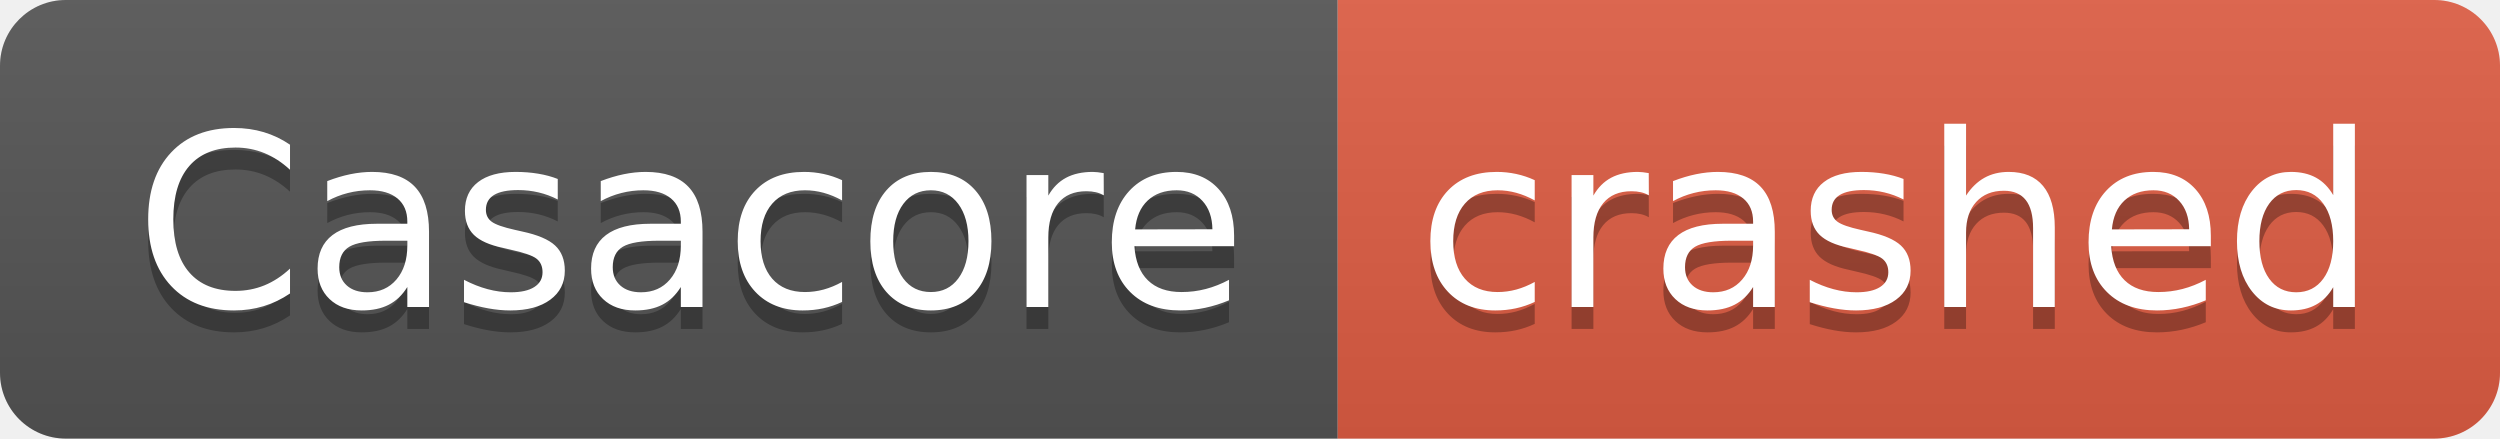
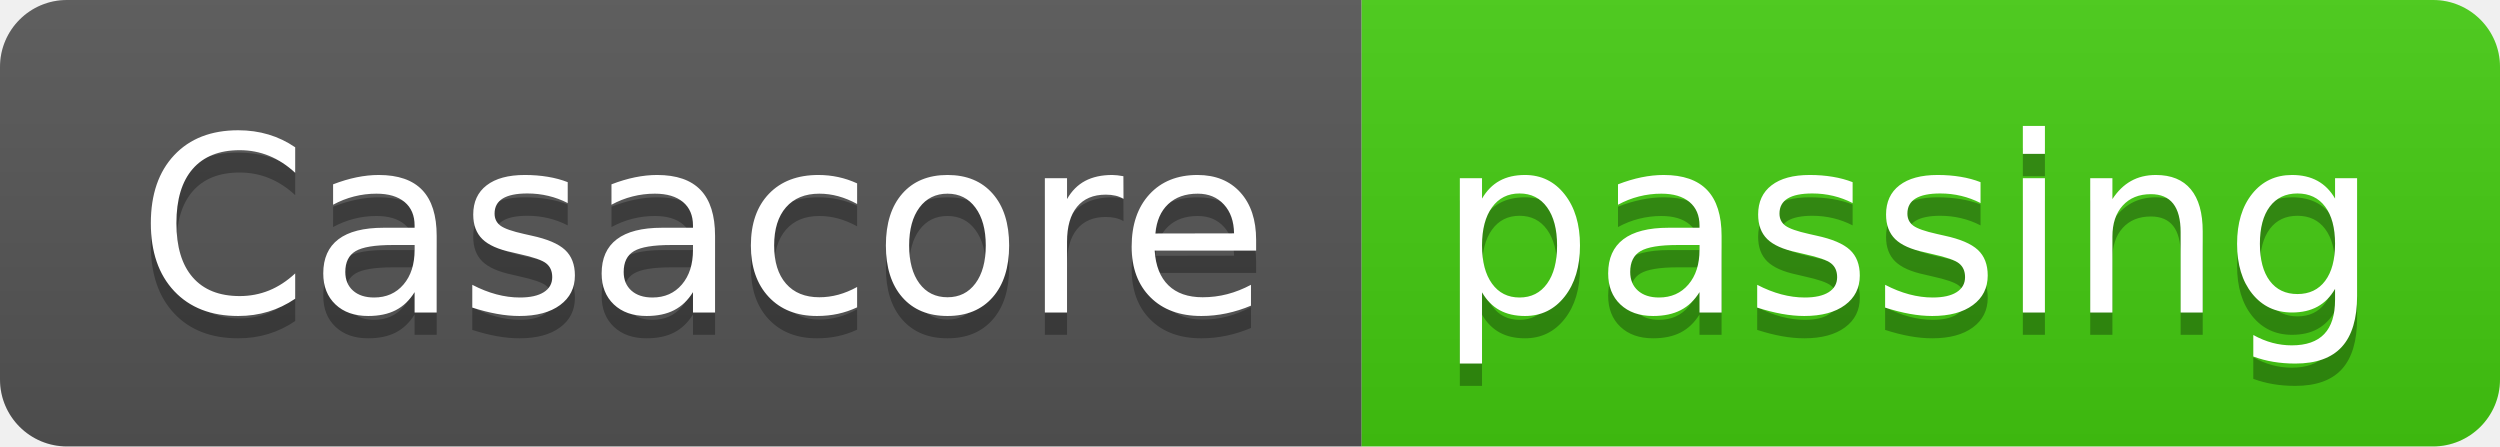
- <svg xmlns="http://www.w3.org/2000/svg" width="114" height="20" role="img" aria-label="Casacore: crashed">
+ <svg xmlns="http://www.w3.org/2000/svg" width="112" height="20" role="img" aria-label="Casacore: passing">
  <linearGradient id="s" x2="0" y2="100%">
    <stop offset="0" stop-color="#bbb" stop-opacity=".1" />
    <stop offset="1" stop-opacity=".1" />
  </linearGradient>
  <clipPath id="r">
-     <rect width="114" height="20" rx="3" fill="#fff" />
+     <rect width="112" height="20" rx="3" fill="#fff" />
  </clipPath>
  <g clip-path="url(#r)">
    <rect width="61" height="20" fill="#555" />
-     <rect x="61" width="53" height="20" fill="#e05d44" />
-     <rect width="114" height="20" fill="url(#s)" />
+     <rect x="61" width="51" height="20" fill="#4c1" />
+     <rect width="112" height="20" fill="url(#s)" />
  </g>
  <g fill="#fff" text-anchor="middle" font-family="Verdana,Geneva,DejaVu Sans,sans-serif" text-rendering="geometricPrecision" font-size="110">
    <text aria-hidden="true" x="315" y="150" fill="#010101" fill-opacity=".3" transform="scale(.1)" textLength="510">Casacore</text>
    <text x="315" y="140" transform="scale(.1)" fill="#fff" textLength="510">Casacore</text>
-     <text aria-hidden="true" x="865" y="150" fill="#010101" fill-opacity=".3" transform="scale(.1)" textLength="430">crashed</text>
-     <text x="865" y="140" transform="scale(.1)" fill="#fff" textLength="430">crashed</text>
+     <text aria-hidden="true" x="855" y="150" fill="#010101" fill-opacity=".3" transform="scale(.1)" textLength="410">passing</text>
+     <text x="855" y="140" transform="scale(.1)" fill="#fff" textLength="410">passing</text>
  </g>
</svg>
